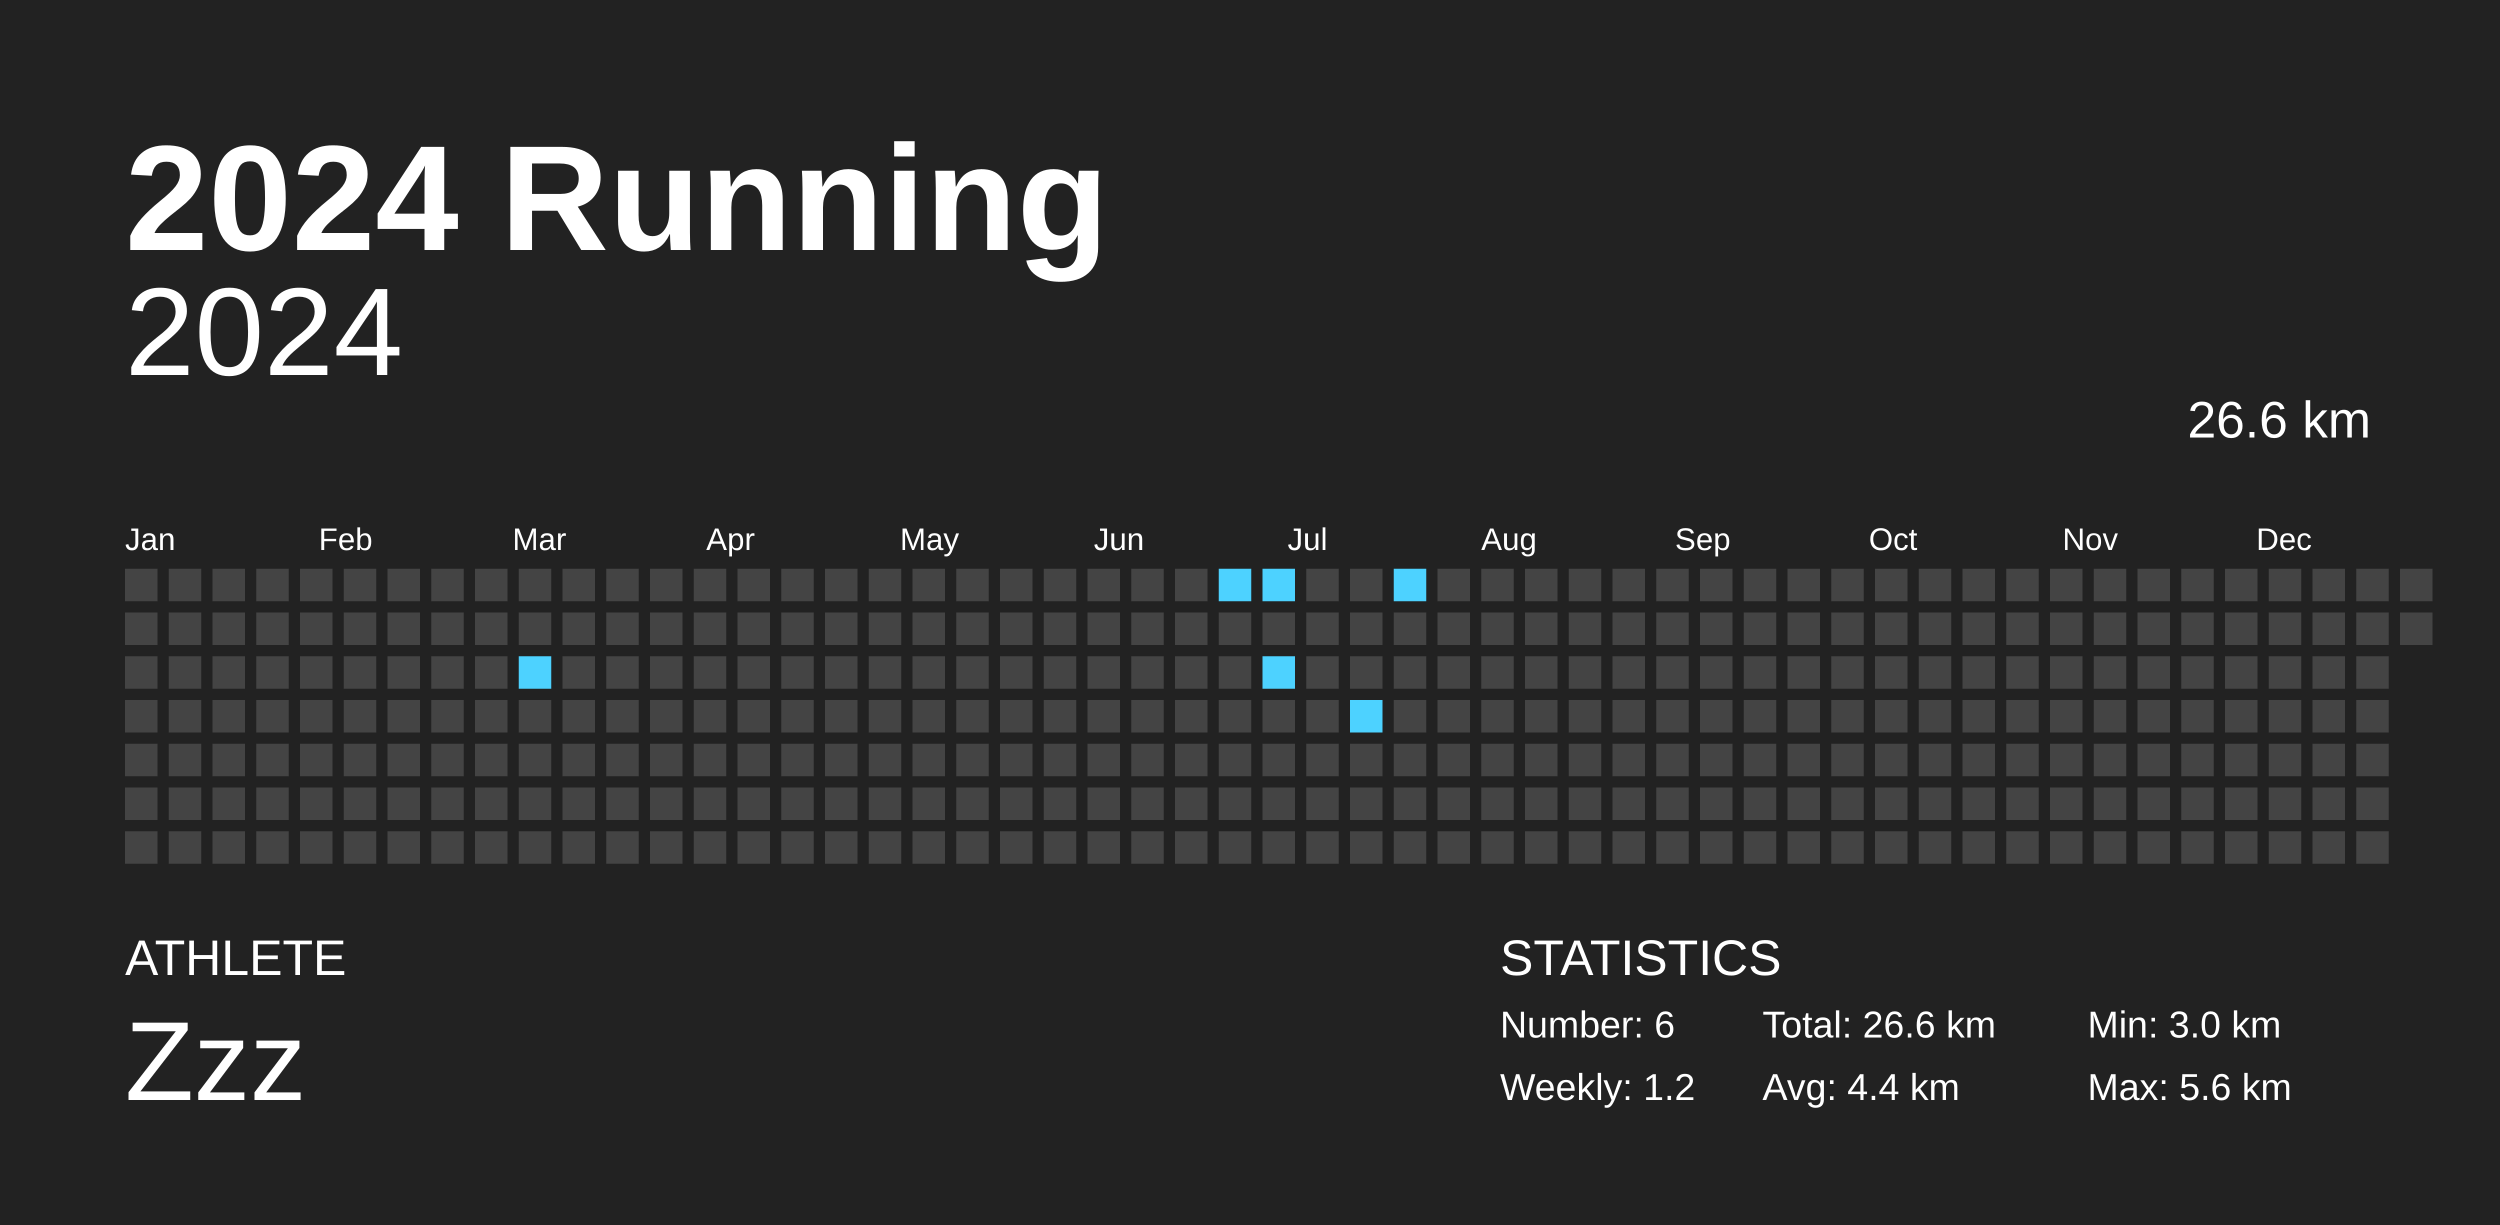
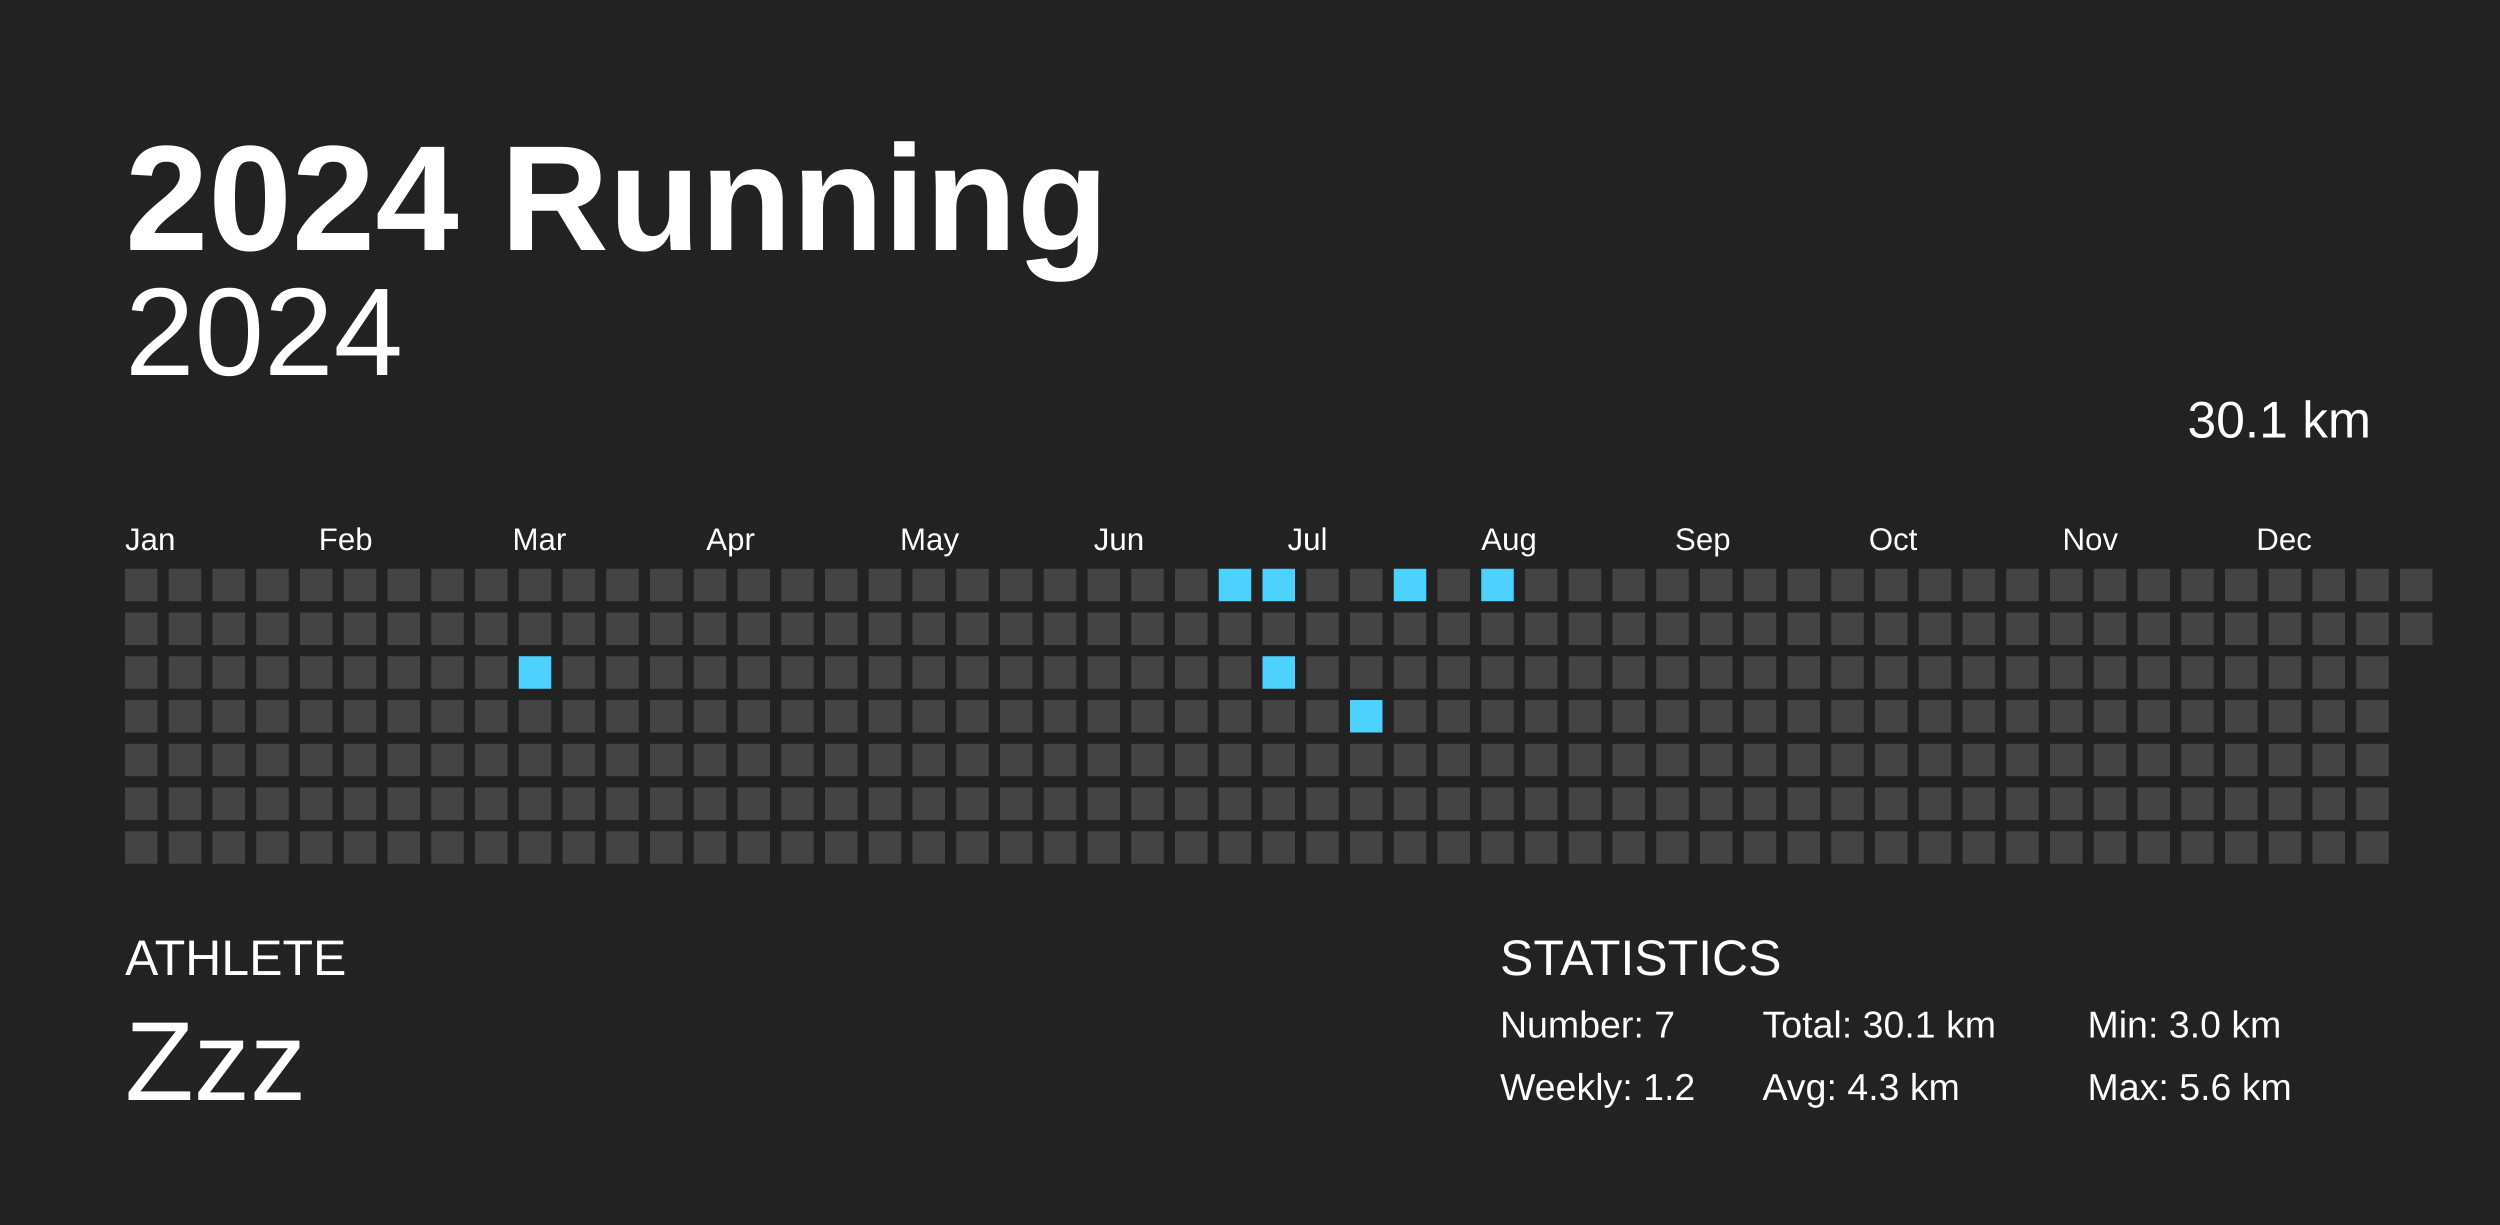
<svg xmlns="http://www.w3.org/2000/svg" baseProfile="full" height="98mm" version="1.1" viewBox="0,0,200,98" width="200mm">
  <defs />
  <rect fill="#222222" height="98" width="200" x="0" y="0" />
  <text fill="#FFFFFF" style="font-size:12px; font-family:Arial; font-weight:bold;" x="10" y="20">2024 Running</text>
  <text fill="#FFFFFF" style="font-size:4px; font-family:Arial" x="10" y="78">ATHLETE</text>
  <text fill="#FFFFFF" style="font-size:9px; font-family:Arial" x="10" y="88">Zzz</text>
  <text fill="#FFFFFF" style="font-size:4px; font-family:Arial" x="120" y="78">STATISTICS</text>
-   <text fill="#FFFFFF" style="font-size:3px; font-family:Arial" x="120" y="83">Number: 6</text>
+   <text fill="#FFFFFF" style="font-size:3px; font-family:Arial" x="120" y="83">Number: 7</text>
  <text fill="#FFFFFF" style="font-size:3px; font-family:Arial" x="120" y="88">Weekly: 1.2</text>
-   <text fill="#FFFFFF" style="font-size:3px; font-family:Arial" x="141" y="83">Total: 26.6 km</text>
-   <text fill="#FFFFFF" style="font-size:3px; font-family:Arial" x="141" y="88">Avg: 4.4 km</text>
+   <text fill="#FFFFFF" style="font-size:3px; font-family:Arial" x="141" y="83">Total: 30.1 km</text>
+   <text fill="#FFFFFF" style="font-size:3px; font-family:Arial" x="141" y="88">Avg: 4.3 km</text>
  <text fill="#FFFFFF" style="font-size:3px; font-family:Arial" x="167" y="83">Min: 3.0 km</text>
  <text fill="#FFFFFF" style="font-size:3px; font-family:Arial" x="167" y="88">Max: 5.6 km</text>
  <text alignment-baseline="hanging" fill="#FFFFFF" style="font-size:10.0px; font-family:Arial;" x="10" y="30">2024</text>
-   <text alignment-baseline="hanging" fill="#FFFFFF" style="font-size:4.125px; font-family:Arial;" x="175" y="35">26.6 km</text>
+   <text alignment-baseline="hanging" fill="#FFFFFF" style="font-size:4.125px; font-family:Arial;" x="175" y="35">30.1 km</text>
  <text fill="#FFFFFF" style="font-size:2.5px; font-family:Arial" x="10.0" y="44">Jan</text>
  <text fill="#FFFFFF" style="font-size:2.5px; font-family:Arial" x="25.5" y="44">Feb</text>
  <text fill="#FFFFFF" style="font-size:2.5px; font-family:Arial" x="41.0" y="44">Mar</text>
  <text fill="#FFFFFF" style="font-size:2.5px; font-family:Arial" x="56.5" y="44">Apr</text>
  <text fill="#FFFFFF" style="font-size:2.5px; font-family:Arial" x="72.0" y="44">May</text>
  <text fill="#FFFFFF" style="font-size:2.5px; font-family:Arial" x="87.5" y="44">Jun</text>
  <text fill="#FFFFFF" style="font-size:2.5px; font-family:Arial" x="103.0" y="44">Jul</text>
  <text fill="#FFFFFF" style="font-size:2.5px; font-family:Arial" x="118.5" y="44">Aug</text>
  <text fill="#FFFFFF" style="font-size:2.5px; font-family:Arial" x="134.0" y="44">Sep</text>
  <text fill="#FFFFFF" style="font-size:2.5px; font-family:Arial" x="149.5" y="44">Oct</text>
  <text fill="#FFFFFF" style="font-size:2.5px; font-family:Arial" x="165.0" y="44">Nov</text>
  <text fill="#FFFFFF" style="font-size:2.5px; font-family:Arial" x="180.5" y="44">Dec</text>
  <rect fill="#444444" height="2.6" width="2.6" x="10.0" y="45.5" />
  <rect fill="#444444" height="2.6" width="2.6" x="10.0" y="49.0" />
  <rect fill="#444444" height="2.6" width="2.6" x="10.0" y="52.5" />
  <rect fill="#444444" height="2.6" width="2.6" x="10.0" y="56.0" />
  <rect fill="#444444" height="2.6" width="2.6" x="10.0" y="59.5" />
  <rect fill="#444444" height="2.6" width="2.6" x="10.0" y="63.0" />
  <rect fill="#444444" height="2.6" width="2.6" x="10.0" y="66.5" />
  <rect fill="#444444" height="2.6" width="2.6" x="13.5" y="45.5" />
  <rect fill="#444444" height="2.6" width="2.6" x="13.5" y="49.0" />
  <rect fill="#444444" height="2.6" width="2.6" x="13.5" y="52.5" />
  <rect fill="#444444" height="2.6" width="2.6" x="13.5" y="56.0" />
  <rect fill="#444444" height="2.6" width="2.6" x="13.5" y="59.5" />
  <rect fill="#444444" height="2.6" width="2.6" x="13.5" y="63.0" />
  <rect fill="#444444" height="2.6" width="2.6" x="13.5" y="66.5" />
  <rect fill="#444444" height="2.6" width="2.6" x="17.0" y="45.5" />
  <rect fill="#444444" height="2.6" width="2.6" x="17.0" y="49.0" />
  <rect fill="#444444" height="2.6" width="2.6" x="17.0" y="52.5" />
  <rect fill="#444444" height="2.6" width="2.6" x="17.0" y="56.0" />
  <rect fill="#444444" height="2.6" width="2.6" x="17.0" y="59.5" />
  <rect fill="#444444" height="2.6" width="2.6" x="17.0" y="63.0" />
  <rect fill="#444444" height="2.6" width="2.6" x="17.0" y="66.5" />
  <rect fill="#444444" height="2.6" width="2.6" x="20.5" y="45.5" />
  <rect fill="#444444" height="2.6" width="2.6" x="20.5" y="49.0" />
  <rect fill="#444444" height="2.6" width="2.6" x="20.5" y="52.5" />
  <rect fill="#444444" height="2.6" width="2.6" x="20.5" y="56.0" />
  <rect fill="#444444" height="2.6" width="2.6" x="20.5" y="59.5" />
  <rect fill="#444444" height="2.6" width="2.6" x="20.5" y="63.0" />
  <rect fill="#444444" height="2.6" width="2.6" x="20.5" y="66.5" />
  <rect fill="#444444" height="2.6" width="2.6" x="24.0" y="45.5" />
  <rect fill="#444444" height="2.6" width="2.6" x="24.0" y="49.0" />
  <rect fill="#444444" height="2.6" width="2.6" x="24.0" y="52.5" />
  <rect fill="#444444" height="2.6" width="2.6" x="24.0" y="56.0" />
  <rect fill="#444444" height="2.6" width="2.6" x="24.0" y="59.5" />
  <rect fill="#444444" height="2.6" width="2.6" x="24.0" y="63.0" />
  <rect fill="#444444" height="2.6" width="2.6" x="24.0" y="66.5" />
  <rect fill="#444444" height="2.6" width="2.6" x="27.5" y="45.5" />
  <rect fill="#444444" height="2.6" width="2.6" x="27.5" y="49.0" />
  <rect fill="#444444" height="2.6" width="2.6" x="27.5" y="52.5" />
  <rect fill="#444444" height="2.6" width="2.6" x="27.5" y="56.0" />
  <rect fill="#444444" height="2.6" width="2.6" x="27.5" y="59.5" />
  <rect fill="#444444" height="2.6" width="2.6" x="27.5" y="63.0" />
  <rect fill="#444444" height="2.6" width="2.6" x="27.5" y="66.5" />
  <rect fill="#444444" height="2.6" width="2.6" x="31.0" y="45.5" />
  <rect fill="#444444" height="2.6" width="2.6" x="31.0" y="49.0" />
  <rect fill="#444444" height="2.6" width="2.6" x="31.0" y="52.5" />
  <rect fill="#444444" height="2.6" width="2.6" x="31.0" y="56.0" />
  <rect fill="#444444" height="2.6" width="2.6" x="31.0" y="59.5" />
  <rect fill="#444444" height="2.6" width="2.6" x="31.0" y="63.0" />
  <rect fill="#444444" height="2.6" width="2.6" x="31.0" y="66.5" />
  <rect fill="#444444" height="2.6" width="2.6" x="34.5" y="45.5" />
  <rect fill="#444444" height="2.6" width="2.6" x="34.5" y="49.0" />
  <rect fill="#444444" height="2.6" width="2.6" x="34.5" y="52.5" />
  <rect fill="#444444" height="2.6" width="2.6" x="34.5" y="56.0" />
  <rect fill="#444444" height="2.6" width="2.6" x="34.5" y="59.5" />
  <rect fill="#444444" height="2.6" width="2.6" x="34.5" y="63.0" />
  <rect fill="#444444" height="2.6" width="2.6" x="34.5" y="66.5" />
  <rect fill="#444444" height="2.6" width="2.6" x="38.0" y="45.5" />
  <rect fill="#444444" height="2.6" width="2.6" x="38.0" y="49.0" />
  <rect fill="#444444" height="2.6" width="2.6" x="38.0" y="52.5" />
  <rect fill="#444444" height="2.6" width="2.6" x="38.0" y="56.0" />
  <rect fill="#444444" height="2.6" width="2.6" x="38.0" y="59.5" />
  <rect fill="#444444" height="2.6" width="2.6" x="38.0" y="63.0" />
  <rect fill="#444444" height="2.6" width="2.6" x="38.0" y="66.5" />
  <rect fill="#444444" height="2.6" width="2.6" x="41.5" y="45.5" />
  <rect fill="#444444" height="2.6" width="2.6" x="41.5" y="49.0" />
  <rect fill="#4dd2ff" height="2.6" width="2.6" x="41.5" y="52.5" />
  <rect fill="#444444" height="2.6" width="2.6" x="41.5" y="56.0" />
  <rect fill="#444444" height="2.6" width="2.6" x="41.5" y="59.5" />
  <rect fill="#444444" height="2.6" width="2.6" x="41.5" y="63.0" />
  <rect fill="#444444" height="2.6" width="2.6" x="41.5" y="66.5" />
  <rect fill="#444444" height="2.6" width="2.6" x="45.0" y="45.5" />
  <rect fill="#444444" height="2.6" width="2.6" x="45.0" y="49.0" />
  <rect fill="#444444" height="2.6" width="2.6" x="45.0" y="52.5" />
  <rect fill="#444444" height="2.6" width="2.6" x="45.0" y="56.0" />
  <rect fill="#444444" height="2.6" width="2.6" x="45.0" y="59.5" />
  <rect fill="#444444" height="2.6" width="2.6" x="45.0" y="63.0" />
  <rect fill="#444444" height="2.6" width="2.6" x="45.0" y="66.5" />
  <rect fill="#444444" height="2.6" width="2.6" x="48.5" y="45.5" />
  <rect fill="#444444" height="2.6" width="2.6" x="48.5" y="49.0" />
  <rect fill="#444444" height="2.6" width="2.6" x="48.5" y="52.5" />
  <rect fill="#444444" height="2.6" width="2.6" x="48.5" y="56.0" />
  <rect fill="#444444" height="2.6" width="2.6" x="48.5" y="59.5" />
  <rect fill="#444444" height="2.6" width="2.6" x="48.5" y="63.0" />
  <rect fill="#444444" height="2.6" width="2.6" x="48.5" y="66.5" />
  <rect fill="#444444" height="2.6" width="2.6" x="52.0" y="45.5" />
  <rect fill="#444444" height="2.6" width="2.6" x="52.0" y="49.0" />
  <rect fill="#444444" height="2.6" width="2.6" x="52.0" y="52.5" />
  <rect fill="#444444" height="2.6" width="2.6" x="52.0" y="56.0" />
  <rect fill="#444444" height="2.6" width="2.6" x="52.0" y="59.5" />
  <rect fill="#444444" height="2.6" width="2.6" x="52.0" y="63.0" />
  <rect fill="#444444" height="2.6" width="2.6" x="52.0" y="66.5" />
  <rect fill="#444444" height="2.6" width="2.6" x="55.5" y="45.5" />
  <rect fill="#444444" height="2.6" width="2.6" x="55.5" y="49.0" />
  <rect fill="#444444" height="2.6" width="2.6" x="55.5" y="52.5" />
  <rect fill="#444444" height="2.6" width="2.6" x="55.5" y="56.0" />
  <rect fill="#444444" height="2.6" width="2.6" x="55.5" y="59.5" />
  <rect fill="#444444" height="2.6" width="2.6" x="55.5" y="63.0" />
  <rect fill="#444444" height="2.6" width="2.6" x="55.5" y="66.5" />
  <rect fill="#444444" height="2.6" width="2.6" x="59.0" y="45.5" />
  <rect fill="#444444" height="2.6" width="2.6" x="59.0" y="49.0" />
  <rect fill="#444444" height="2.6" width="2.6" x="59.0" y="52.5" />
  <rect fill="#444444" height="2.6" width="2.6" x="59.0" y="56.0" />
  <rect fill="#444444" height="2.6" width="2.6" x="59.0" y="59.5" />
  <rect fill="#444444" height="2.6" width="2.6" x="59.0" y="63.0" />
  <rect fill="#444444" height="2.6" width="2.6" x="59.0" y="66.5" />
  <rect fill="#444444" height="2.6" width="2.6" x="62.5" y="45.5" />
  <rect fill="#444444" height="2.6" width="2.6" x="62.5" y="49.0" />
  <rect fill="#444444" height="2.6" width="2.6" x="62.5" y="52.5" />
  <rect fill="#444444" height="2.6" width="2.6" x="62.5" y="56.0" />
  <rect fill="#444444" height="2.6" width="2.6" x="62.5" y="59.5" />
  <rect fill="#444444" height="2.6" width="2.6" x="62.5" y="63.0" />
  <rect fill="#444444" height="2.6" width="2.6" x="62.5" y="66.5" />
  <rect fill="#444444" height="2.6" width="2.6" x="66.0" y="45.5" />
  <rect fill="#444444" height="2.6" width="2.6" x="66.0" y="49.0" />
  <rect fill="#444444" height="2.6" width="2.6" x="66.0" y="52.5" />
  <rect fill="#444444" height="2.6" width="2.6" x="66.0" y="56.0" />
  <rect fill="#444444" height="2.6" width="2.6" x="66.0" y="59.5" />
  <rect fill="#444444" height="2.6" width="2.6" x="66.0" y="63.0" />
  <rect fill="#444444" height="2.6" width="2.6" x="66.0" y="66.5" />
  <rect fill="#444444" height="2.6" width="2.6" x="69.5" y="45.5" />
  <rect fill="#444444" height="2.6" width="2.6" x="69.5" y="49.0" />
  <rect fill="#444444" height="2.6" width="2.6" x="69.5" y="52.5" />
  <rect fill="#444444" height="2.6" width="2.6" x="69.5" y="56.0" />
  <rect fill="#444444" height="2.6" width="2.6" x="69.5" y="59.5" />
  <rect fill="#444444" height="2.6" width="2.6" x="69.5" y="63.0" />
  <rect fill="#444444" height="2.6" width="2.6" x="69.5" y="66.5" />
  <rect fill="#444444" height="2.6" width="2.6" x="73.0" y="45.5" />
  <rect fill="#444444" height="2.6" width="2.6" x="73.0" y="49.0" />
  <rect fill="#444444" height="2.6" width="2.6" x="73.0" y="52.5" />
  <rect fill="#444444" height="2.6" width="2.6" x="73.0" y="56.0" />
  <rect fill="#444444" height="2.6" width="2.6" x="73.0" y="59.5" />
  <rect fill="#444444" height="2.6" width="2.6" x="73.0" y="63.0" />
  <rect fill="#444444" height="2.6" width="2.6" x="73.0" y="66.5" />
  <rect fill="#444444" height="2.6" width="2.6" x="76.5" y="45.5" />
  <rect fill="#444444" height="2.6" width="2.6" x="76.5" y="49.0" />
  <rect fill="#444444" height="2.6" width="2.6" x="76.5" y="52.5" />
  <rect fill="#444444" height="2.6" width="2.6" x="76.5" y="56.0" />
  <rect fill="#444444" height="2.6" width="2.6" x="76.5" y="59.5" />
  <rect fill="#444444" height="2.6" width="2.6" x="76.5" y="63.0" />
  <rect fill="#444444" height="2.6" width="2.6" x="76.5" y="66.5" />
  <rect fill="#444444" height="2.6" width="2.6" x="80.0" y="45.5" />
  <rect fill="#444444" height="2.6" width="2.6" x="80.0" y="49.0" />
  <rect fill="#444444" height="2.6" width="2.6" x="80.0" y="52.5" />
  <rect fill="#444444" height="2.6" width="2.6" x="80.0" y="56.0" />
  <rect fill="#444444" height="2.6" width="2.6" x="80.0" y="59.5" />
  <rect fill="#444444" height="2.6" width="2.6" x="80.0" y="63.0" />
  <rect fill="#444444" height="2.6" width="2.6" x="80.0" y="66.5" />
  <rect fill="#444444" height="2.6" width="2.6" x="83.5" y="45.5" />
  <rect fill="#444444" height="2.6" width="2.6" x="83.5" y="49.0" />
  <rect fill="#444444" height="2.6" width="2.6" x="83.5" y="52.5" />
  <rect fill="#444444" height="2.6" width="2.6" x="83.5" y="56.0" />
  <rect fill="#444444" height="2.6" width="2.6" x="83.5" y="59.5" />
  <rect fill="#444444" height="2.6" width="2.6" x="83.5" y="63.0" />
  <rect fill="#444444" height="2.6" width="2.6" x="83.5" y="66.5" />
  <rect fill="#444444" height="2.6" width="2.6" x="87.0" y="45.5" />
  <rect fill="#444444" height="2.6" width="2.6" x="87.0" y="49.0" />
  <rect fill="#444444" height="2.6" width="2.6" x="87.0" y="52.5" />
  <rect fill="#444444" height="2.6" width="2.6" x="87.0" y="56.0" />
  <rect fill="#444444" height="2.6" width="2.6" x="87.0" y="59.5" />
  <rect fill="#444444" height="2.6" width="2.6" x="87.0" y="63.0" />
  <rect fill="#444444" height="2.6" width="2.6" x="87.0" y="66.5" />
  <rect fill="#444444" height="2.6" width="2.6" x="90.5" y="45.5" />
  <rect fill="#444444" height="2.6" width="2.6" x="90.5" y="49.0" />
  <rect fill="#444444" height="2.6" width="2.6" x="90.5" y="52.5" />
  <rect fill="#444444" height="2.6" width="2.6" x="90.5" y="56.0" />
  <rect fill="#444444" height="2.6" width="2.6" x="90.5" y="59.5" />
  <rect fill="#444444" height="2.6" width="2.6" x="90.5" y="63.0" />
  <rect fill="#444444" height="2.6" width="2.6" x="90.5" y="66.5" />
  <rect fill="#444444" height="2.6" width="2.6" x="94.0" y="45.5" />
  <rect fill="#444444" height="2.6" width="2.6" x="94.0" y="49.0" />
  <rect fill="#444444" height="2.6" width="2.6" x="94.0" y="52.5" />
  <rect fill="#444444" height="2.6" width="2.6" x="94.0" y="56.0" />
  <rect fill="#444444" height="2.6" width="2.6" x="94.0" y="59.5" />
  <rect fill="#444444" height="2.6" width="2.6" x="94.0" y="63.0" />
  <rect fill="#444444" height="2.6" width="2.6" x="94.0" y="66.5" />
  <rect fill="#4dd2ff" height="2.6" width="2.6" x="97.5" y="45.5" />
  <rect fill="#444444" height="2.6" width="2.6" x="97.5" y="49.0" />
  <rect fill="#444444" height="2.6" width="2.6" x="97.5" y="52.5" />
  <rect fill="#444444" height="2.6" width="2.6" x="97.5" y="56.0" />
  <rect fill="#444444" height="2.6" width="2.6" x="97.5" y="59.5" />
  <rect fill="#444444" height="2.6" width="2.6" x="97.5" y="63.0" />
  <rect fill="#444444" height="2.6" width="2.6" x="97.5" y="66.5" />
  <rect fill="#4dd2ff" height="2.6" width="2.6" x="101.0" y="45.5" />
  <rect fill="#444444" height="2.6" width="2.6" x="101.0" y="49.0" />
  <rect fill="#4dd2ff" height="2.6" width="2.6" x="101.0" y="52.5" />
  <rect fill="#444444" height="2.6" width="2.6" x="101.0" y="56.0" />
  <rect fill="#444444" height="2.6" width="2.6" x="101.0" y="59.5" />
  <rect fill="#444444" height="2.6" width="2.6" x="101.0" y="63.0" />
  <rect fill="#444444" height="2.6" width="2.6" x="101.0" y="66.5" />
  <rect fill="#444444" height="2.6" width="2.6" x="104.5" y="45.5" />
  <rect fill="#444444" height="2.6" width="2.6" x="104.5" y="49.0" />
  <rect fill="#444444" height="2.6" width="2.6" x="104.5" y="52.5" />
  <rect fill="#444444" height="2.6" width="2.6" x="104.5" y="56.0" />
  <rect fill="#444444" height="2.6" width="2.6" x="104.5" y="59.5" />
  <rect fill="#444444" height="2.6" width="2.6" x="104.5" y="63.0" />
  <rect fill="#444444" height="2.6" width="2.6" x="104.5" y="66.5" />
  <rect fill="#444444" height="2.6" width="2.6" x="108.0" y="45.5" />
  <rect fill="#444444" height="2.6" width="2.6" x="108.0" y="49.0" />
  <rect fill="#444444" height="2.6" width="2.6" x="108.0" y="52.5" />
  <rect fill="#4dd2ff" height="2.6" width="2.6" x="108.0" y="56.0" />
  <rect fill="#444444" height="2.6" width="2.6" x="108.0" y="59.5" />
  <rect fill="#444444" height="2.6" width="2.6" x="108.0" y="63.0" />
  <rect fill="#444444" height="2.6" width="2.6" x="108.0" y="66.5" />
  <rect fill="#4dd2ff" height="2.6" width="2.6" x="111.5" y="45.5" />
  <rect fill="#444444" height="2.6" width="2.6" x="111.5" y="49.0" />
  <rect fill="#444444" height="2.6" width="2.6" x="111.5" y="52.5" />
  <rect fill="#444444" height="2.6" width="2.6" x="111.5" y="56.0" />
  <rect fill="#444444" height="2.6" width="2.6" x="111.5" y="59.5" />
  <rect fill="#444444" height="2.6" width="2.6" x="111.5" y="63.0" />
  <rect fill="#444444" height="2.6" width="2.6" x="111.5" y="66.5" />
  <rect fill="#444444" height="2.6" width="2.6" x="115.0" y="45.5" />
  <rect fill="#444444" height="2.6" width="2.6" x="115.0" y="49.0" />
  <rect fill="#444444" height="2.6" width="2.6" x="115.0" y="52.5" />
  <rect fill="#444444" height="2.6" width="2.6" x="115.0" y="56.0" />
  <rect fill="#444444" height="2.6" width="2.6" x="115.0" y="59.5" />
  <rect fill="#444444" height="2.6" width="2.6" x="115.0" y="63.0" />
  <rect fill="#444444" height="2.6" width="2.6" x="115.0" y="66.5" />
-   <rect fill="#444444" height="2.6" width="2.6" x="118.5" y="45.5" />
+   <rect fill="#4dd2ff" height="2.6" width="2.6" x="118.5" y="45.5" />
  <rect fill="#444444" height="2.6" width="2.6" x="118.5" y="49.0" />
  <rect fill="#444444" height="2.6" width="2.6" x="118.5" y="52.5" />
  <rect fill="#444444" height="2.6" width="2.6" x="118.5" y="56.0" />
  <rect fill="#444444" height="2.6" width="2.6" x="118.5" y="59.5" />
  <rect fill="#444444" height="2.6" width="2.6" x="118.5" y="63.0" />
  <rect fill="#444444" height="2.6" width="2.6" x="118.5" y="66.5" />
  <rect fill="#444444" height="2.6" width="2.6" x="122.0" y="45.5" />
  <rect fill="#444444" height="2.6" width="2.6" x="122.0" y="49.0" />
  <rect fill="#444444" height="2.6" width="2.6" x="122.0" y="52.5" />
  <rect fill="#444444" height="2.6" width="2.6" x="122.0" y="56.0" />
  <rect fill="#444444" height="2.6" width="2.6" x="122.0" y="59.5" />
  <rect fill="#444444" height="2.6" width="2.6" x="122.0" y="63.0" />
  <rect fill="#444444" height="2.6" width="2.6" x="122.0" y="66.5" />
  <rect fill="#444444" height="2.6" width="2.6" x="125.5" y="45.5" />
  <rect fill="#444444" height="2.6" width="2.6" x="125.5" y="49.0" />
  <rect fill="#444444" height="2.6" width="2.6" x="125.5" y="52.5" />
  <rect fill="#444444" height="2.6" width="2.6" x="125.5" y="56.0" />
  <rect fill="#444444" height="2.6" width="2.6" x="125.5" y="59.5" />
  <rect fill="#444444" height="2.6" width="2.6" x="125.5" y="63.0" />
  <rect fill="#444444" height="2.6" width="2.6" x="125.5" y="66.5" />
  <rect fill="#444444" height="2.6" width="2.6" x="129.0" y="45.5" />
  <rect fill="#444444" height="2.6" width="2.6" x="129.0" y="49.0" />
  <rect fill="#444444" height="2.6" width="2.6" x="129.0" y="52.5" />
  <rect fill="#444444" height="2.6" width="2.6" x="129.0" y="56.0" />
  <rect fill="#444444" height="2.6" width="2.6" x="129.0" y="59.5" />
  <rect fill="#444444" height="2.6" width="2.6" x="129.0" y="63.0" />
  <rect fill="#444444" height="2.6" width="2.6" x="129.0" y="66.5" />
  <rect fill="#444444" height="2.6" width="2.6" x="132.5" y="45.5" />
  <rect fill="#444444" height="2.6" width="2.6" x="132.5" y="49.0" />
  <rect fill="#444444" height="2.6" width="2.6" x="132.5" y="52.5" />
  <rect fill="#444444" height="2.6" width="2.6" x="132.5" y="56.0" />
  <rect fill="#444444" height="2.6" width="2.6" x="132.5" y="59.5" />
  <rect fill="#444444" height="2.6" width="2.6" x="132.5" y="63.0" />
  <rect fill="#444444" height="2.6" width="2.6" x="132.5" y="66.5" />
  <rect fill="#444444" height="2.6" width="2.6" x="136.0" y="45.5" />
  <rect fill="#444444" height="2.6" width="2.6" x="136.0" y="49.0" />
  <rect fill="#444444" height="2.6" width="2.6" x="136.0" y="52.5" />
  <rect fill="#444444" height="2.6" width="2.6" x="136.0" y="56.0" />
  <rect fill="#444444" height="2.6" width="2.6" x="136.0" y="59.5" />
  <rect fill="#444444" height="2.6" width="2.6" x="136.0" y="63.0" />
  <rect fill="#444444" height="2.6" width="2.6" x="136.0" y="66.5" />
  <rect fill="#444444" height="2.6" width="2.6" x="139.5" y="45.5" />
  <rect fill="#444444" height="2.6" width="2.6" x="139.5" y="49.0" />
  <rect fill="#444444" height="2.6" width="2.6" x="139.5" y="52.5" />
  <rect fill="#444444" height="2.6" width="2.6" x="139.5" y="56.0" />
  <rect fill="#444444" height="2.6" width="2.6" x="139.5" y="59.5" />
  <rect fill="#444444" height="2.6" width="2.6" x="139.5" y="63.0" />
  <rect fill="#444444" height="2.6" width="2.6" x="139.5" y="66.5" />
  <rect fill="#444444" height="2.6" width="2.6" x="143.0" y="45.5" />
  <rect fill="#444444" height="2.6" width="2.6" x="143.0" y="49.0" />
  <rect fill="#444444" height="2.6" width="2.6" x="143.0" y="52.5" />
  <rect fill="#444444" height="2.6" width="2.6" x="143.0" y="56.0" />
  <rect fill="#444444" height="2.6" width="2.6" x="143.0" y="59.5" />
  <rect fill="#444444" height="2.6" width="2.6" x="143.0" y="63.0" />
  <rect fill="#444444" height="2.6" width="2.6" x="143.0" y="66.5" />
  <rect fill="#444444" height="2.6" width="2.6" x="146.5" y="45.5" />
  <rect fill="#444444" height="2.6" width="2.6" x="146.5" y="49.0" />
  <rect fill="#444444" height="2.6" width="2.6" x="146.5" y="52.5" />
  <rect fill="#444444" height="2.6" width="2.6" x="146.5" y="56.0" />
  <rect fill="#444444" height="2.6" width="2.6" x="146.5" y="59.5" />
  <rect fill="#444444" height="2.6" width="2.6" x="146.5" y="63.0" />
  <rect fill="#444444" height="2.6" width="2.6" x="146.5" y="66.5" />
  <rect fill="#444444" height="2.6" width="2.6" x="150.0" y="45.5" />
  <rect fill="#444444" height="2.6" width="2.6" x="150.0" y="49.0" />
  <rect fill="#444444" height="2.6" width="2.6" x="150.0" y="52.5" />
  <rect fill="#444444" height="2.6" width="2.6" x="150.0" y="56.0" />
  <rect fill="#444444" height="2.6" width="2.6" x="150.0" y="59.5" />
  <rect fill="#444444" height="2.6" width="2.6" x="150.0" y="63.0" />
  <rect fill="#444444" height="2.6" width="2.6" x="150.0" y="66.5" />
  <rect fill="#444444" height="2.6" width="2.6" x="153.5" y="45.5" />
  <rect fill="#444444" height="2.6" width="2.6" x="153.5" y="49.0" />
  <rect fill="#444444" height="2.6" width="2.6" x="153.5" y="52.5" />
  <rect fill="#444444" height="2.6" width="2.6" x="153.5" y="56.0" />
  <rect fill="#444444" height="2.6" width="2.6" x="153.5" y="59.5" />
  <rect fill="#444444" height="2.6" width="2.6" x="153.5" y="63.0" />
  <rect fill="#444444" height="2.6" width="2.6" x="153.5" y="66.5" />
  <rect fill="#444444" height="2.6" width="2.6" x="157.0" y="45.5" />
  <rect fill="#444444" height="2.6" width="2.6" x="157.0" y="49.0" />
  <rect fill="#444444" height="2.6" width="2.6" x="157.0" y="52.5" />
  <rect fill="#444444" height="2.6" width="2.6" x="157.0" y="56.0" />
  <rect fill="#444444" height="2.6" width="2.6" x="157.0" y="59.5" />
  <rect fill="#444444" height="2.6" width="2.6" x="157.0" y="63.0" />
  <rect fill="#444444" height="2.6" width="2.6" x="157.0" y="66.5" />
  <rect fill="#444444" height="2.6" width="2.6" x="160.5" y="45.5" />
  <rect fill="#444444" height="2.6" width="2.6" x="160.5" y="49.0" />
  <rect fill="#444444" height="2.6" width="2.6" x="160.5" y="52.5" />
  <rect fill="#444444" height="2.6" width="2.6" x="160.5" y="56.0" />
  <rect fill="#444444" height="2.6" width="2.6" x="160.5" y="59.5" />
  <rect fill="#444444" height="2.6" width="2.6" x="160.5" y="63.0" />
  <rect fill="#444444" height="2.6" width="2.6" x="160.5" y="66.5" />
  <rect fill="#444444" height="2.6" width="2.6" x="164.0" y="45.5" />
  <rect fill="#444444" height="2.6" width="2.6" x="164.0" y="49.0" />
  <rect fill="#444444" height="2.6" width="2.6" x="164.0" y="52.5" />
  <rect fill="#444444" height="2.6" width="2.6" x="164.0" y="56.0" />
  <rect fill="#444444" height="2.6" width="2.6" x="164.0" y="59.5" />
  <rect fill="#444444" height="2.6" width="2.6" x="164.0" y="63.0" />
  <rect fill="#444444" height="2.6" width="2.6" x="164.0" y="66.5" />
  <rect fill="#444444" height="2.6" width="2.6" x="167.5" y="45.5" />
  <rect fill="#444444" height="2.6" width="2.6" x="167.5" y="49.0" />
  <rect fill="#444444" height="2.6" width="2.6" x="167.5" y="52.5" />
  <rect fill="#444444" height="2.6" width="2.6" x="167.5" y="56.0" />
  <rect fill="#444444" height="2.6" width="2.6" x="167.5" y="59.5" />
  <rect fill="#444444" height="2.6" width="2.6" x="167.5" y="63.0" />
  <rect fill="#444444" height="2.6" width="2.6" x="167.5" y="66.5" />
  <rect fill="#444444" height="2.6" width="2.6" x="171.0" y="45.5" />
  <rect fill="#444444" height="2.6" width="2.6" x="171.0" y="49.0" />
  <rect fill="#444444" height="2.6" width="2.6" x="171.0" y="52.5" />
  <rect fill="#444444" height="2.6" width="2.6" x="171.0" y="56.0" />
  <rect fill="#444444" height="2.6" width="2.6" x="171.0" y="59.5" />
  <rect fill="#444444" height="2.6" width="2.6" x="171.0" y="63.0" />
  <rect fill="#444444" height="2.6" width="2.6" x="171.0" y="66.5" />
  <rect fill="#444444" height="2.6" width="2.6" x="174.5" y="45.5" />
  <rect fill="#444444" height="2.6" width="2.6" x="174.5" y="49.0" />
  <rect fill="#444444" height="2.6" width="2.6" x="174.5" y="52.5" />
  <rect fill="#444444" height="2.6" width="2.6" x="174.5" y="56.0" />
  <rect fill="#444444" height="2.6" width="2.6" x="174.5" y="59.5" />
  <rect fill="#444444" height="2.6" width="2.6" x="174.5" y="63.0" />
  <rect fill="#444444" height="2.6" width="2.6" x="174.5" y="66.5" />
  <rect fill="#444444" height="2.6" width="2.6" x="178.0" y="45.5" />
  <rect fill="#444444" height="2.6" width="2.6" x="178.0" y="49.0" />
  <rect fill="#444444" height="2.6" width="2.6" x="178.0" y="52.5" />
  <rect fill="#444444" height="2.6" width="2.6" x="178.0" y="56.0" />
  <rect fill="#444444" height="2.6" width="2.6" x="178.0" y="59.5" />
  <rect fill="#444444" height="2.6" width="2.6" x="178.0" y="63.0" />
  <rect fill="#444444" height="2.6" width="2.6" x="178.0" y="66.5" />
  <rect fill="#444444" height="2.6" width="2.6" x="181.5" y="45.5" />
  <rect fill="#444444" height="2.6" width="2.6" x="181.5" y="49.0" />
  <rect fill="#444444" height="2.6" width="2.6" x="181.5" y="52.5" />
  <rect fill="#444444" height="2.6" width="2.6" x="181.5" y="56.0" />
  <rect fill="#444444" height="2.6" width="2.6" x="181.5" y="59.5" />
  <rect fill="#444444" height="2.6" width="2.6" x="181.5" y="63.0" />
  <rect fill="#444444" height="2.6" width="2.6" x="181.5" y="66.5" />
  <rect fill="#444444" height="2.6" width="2.6" x="185.0" y="45.5" />
  <rect fill="#444444" height="2.6" width="2.6" x="185.0" y="49.0" />
  <rect fill="#444444" height="2.6" width="2.6" x="185.0" y="52.5" />
  <rect fill="#444444" height="2.6" width="2.6" x="185.0" y="56.0" />
  <rect fill="#444444" height="2.6" width="2.6" x="185.0" y="59.5" />
  <rect fill="#444444" height="2.6" width="2.6" x="185.0" y="63.0" />
  <rect fill="#444444" height="2.6" width="2.6" x="185.0" y="66.5" />
  <rect fill="#444444" height="2.6" width="2.6" x="188.5" y="45.5" />
  <rect fill="#444444" height="2.6" width="2.6" x="188.5" y="49.0" />
  <rect fill="#444444" height="2.6" width="2.6" x="188.5" y="52.5" />
  <rect fill="#444444" height="2.6" width="2.6" x="188.5" y="56.0" />
  <rect fill="#444444" height="2.6" width="2.6" x="188.5" y="59.5" />
  <rect fill="#444444" height="2.6" width="2.6" x="188.5" y="63.0" />
  <rect fill="#444444" height="2.6" width="2.6" x="188.5" y="66.5" />
  <rect fill="#444444" height="2.6" width="2.6" x="192.0" y="45.5" />
  <rect fill="#444444" height="2.6" width="2.6" x="192.0" y="49.0" />
</svg>
